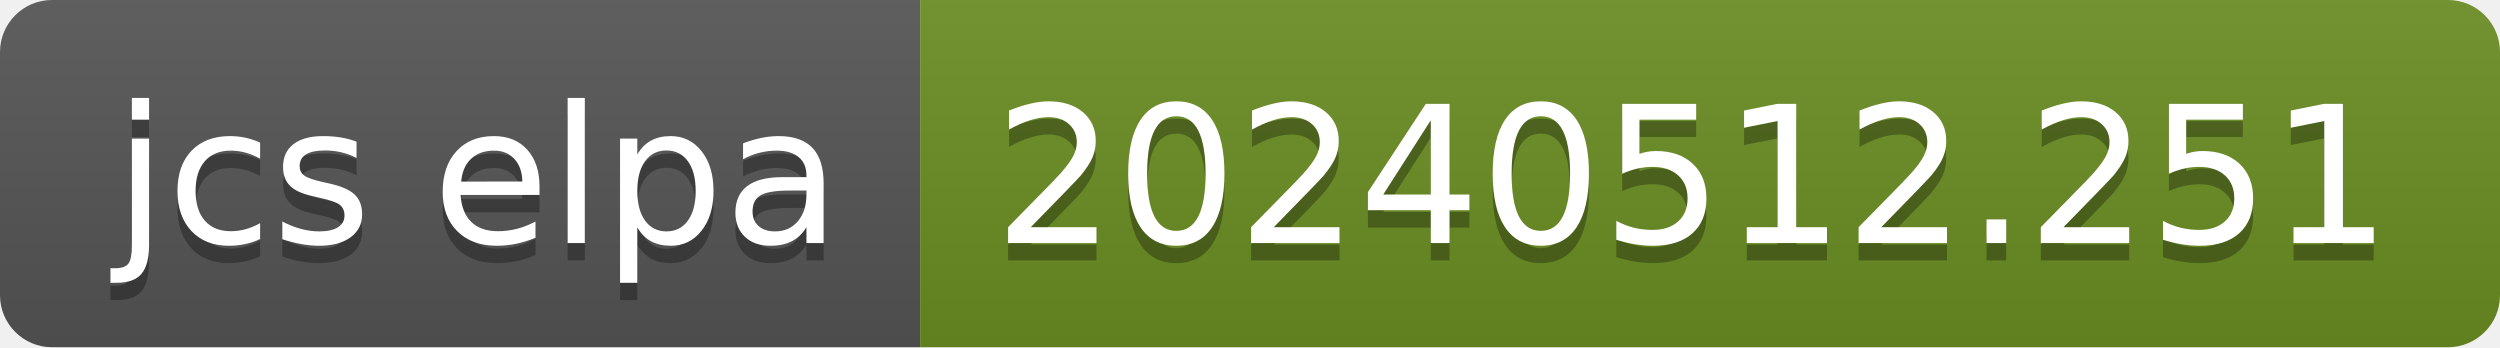
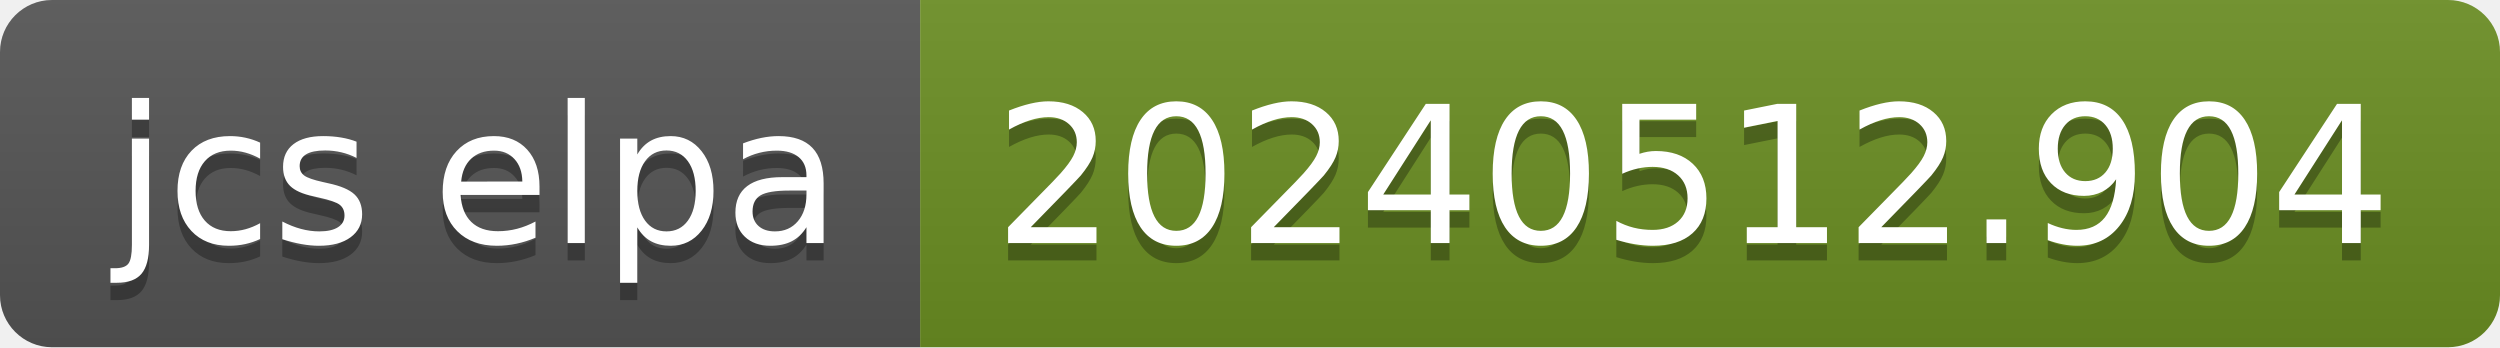
- <svg xmlns="http://www.w3.org/2000/svg" width="144" height="20" role="img" aria-label="jcs elpa: 20240512.251">
+ <svg xmlns="http://www.w3.org/2000/svg" width="144" height="20" role="img" aria-label="jcs elpa: 20240512.904">
  <linearGradient id="s" x2="0" y2="100%">
    <stop offset="0" stop-color="#bbb" stop-opacity=".1" />
    <stop offset="1" stop-opacity=".1" />
  </linearGradient>
  <clipPath id="r">
    <rect width="144" height="20" rx="3" fill="#fff" />
  </clipPath>
  <g clip-path="url(#r)">
    <rect width="53" height="20" fill="#555" />
    <rect x="53" width="91" height="20" fill="#6b8e23" />
    <rect width="144" height="20" fill="url(#s)" />
  </g>
  <g fill="#fff" text-anchor="middle" font-family="Verdana,Geneva,DejaVu Sans,sans-serif" text-rendering="geometricPrecision" font-size="110">
    <text aria-hidden="true" x="275" y="150" fill="#010101" fill-opacity=".3" transform="scale(.1)" textLength="430">jcs elpa</text>
    <text x="275" y="140" transform="scale(.1)" fill="#fff" textLength="430">jcs elpa</text>
-     <text aria-hidden="true" x="975" y="150" fill="#010101" fill-opacity=".3" transform="scale(.1)" textLength="810">20240512.251</text>
-     <text x="975" y="140" transform="scale(.1)" fill="#fff" textLength="810">20240512.251</text>
+     <text aria-hidden="true" x="975" y="150" fill="#010101" fill-opacity=".3" transform="scale(.1)" textLength="810">20240512.904</text>
+     <text x="975" y="140" transform="scale(.1)" fill="#fff" textLength="810">20240512.904</text>
  </g>
</svg>
